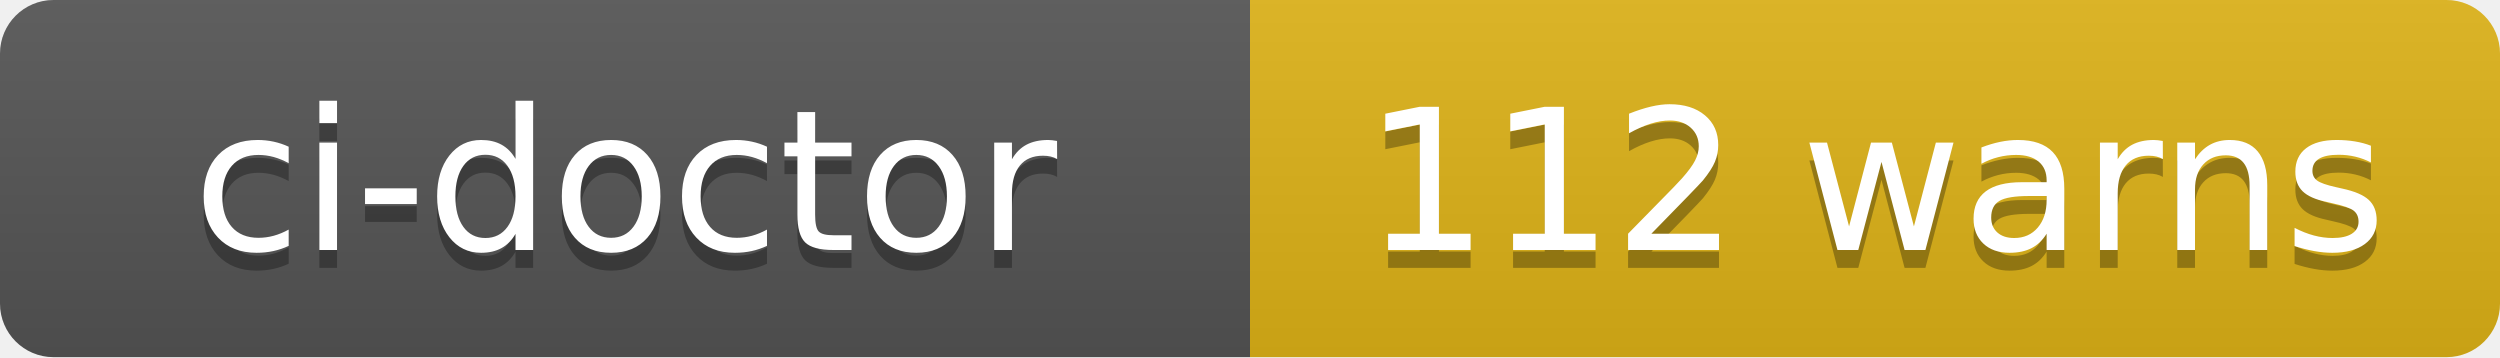
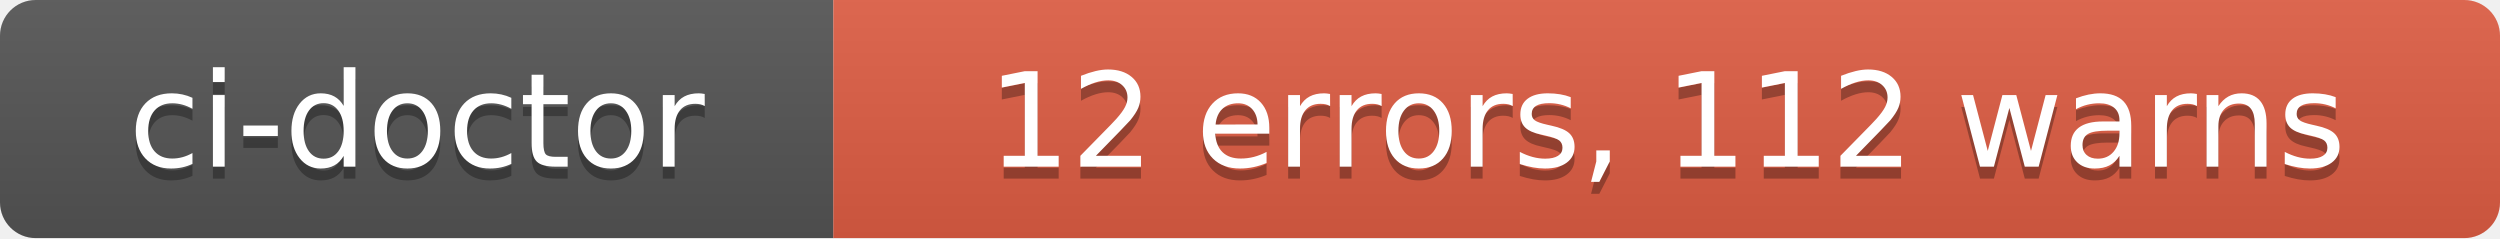
- <svg xmlns="http://www.w3.org/2000/svg" width="140" height="20" role="img" aria-label="ci-doctor: 112 warns">
+ <svg xmlns="http://www.w3.org/2000/svg" width="210" height="20" role="img" aria-label="ci-doctor: 12 errors, 112 warns">
  <linearGradient id="s" x2="0" y2="100%">
    <stop offset="0" stop-color="#bbb" stop-opacity=".1" />
    <stop offset="1" stop-opacity=".1" />
  </linearGradient>
  <clipPath id="r">
-     <rect width="140" height="20" rx="3" fill="#fff" />
+     <rect width="210" height="20" rx="3" fill="#fff" />
  </clipPath>
  <g clip-path="url(#r)">
    <rect width="70" height="20" fill="#555" />
-     <rect x="70" width="70" height="20" fill="#dfb317" />
-     <rect width="140" height="20" fill="url(#s)" />
+     <rect x="70" width="140" height="20" fill="#e05d44" />
+     <rect width="210" height="20" fill="url(#s)" />
  </g>
  <g fill="#fff" text-anchor="middle" font-family="Verdana,Geneva,DejaVu Sans,sans-serif" text-rendering="geometricPrecision" font-size="110">
    <text aria-hidden="true" x="350" y="150" fill="#010101" fill-opacity=".3" transform="scale(.1)" textLength="580">ci-doctor</text>
    <text x="350" y="140" transform="scale(.1)" fill="#fff" textLength="580">ci-doctor</text>
-     <text aria-hidden="true" x="1050" y="150" fill="#010101" fill-opacity=".3" transform="scale(.1)" textLength="580">112 warns</text>
-     <text x="1050" y="140" transform="scale(.1)" fill="#fff" textLength="580">112 warns</text>
+     <text aria-hidden="true" x="1400" y="150" fill="#010101" fill-opacity=".3" transform="scale(.1)" textLength="1280">12 errors, 112 warns</text>
+     <text x="1400" y="140" transform="scale(.1)" fill="#fff" textLength="1280">12 errors, 112 warns</text>
  </g>
</svg>
